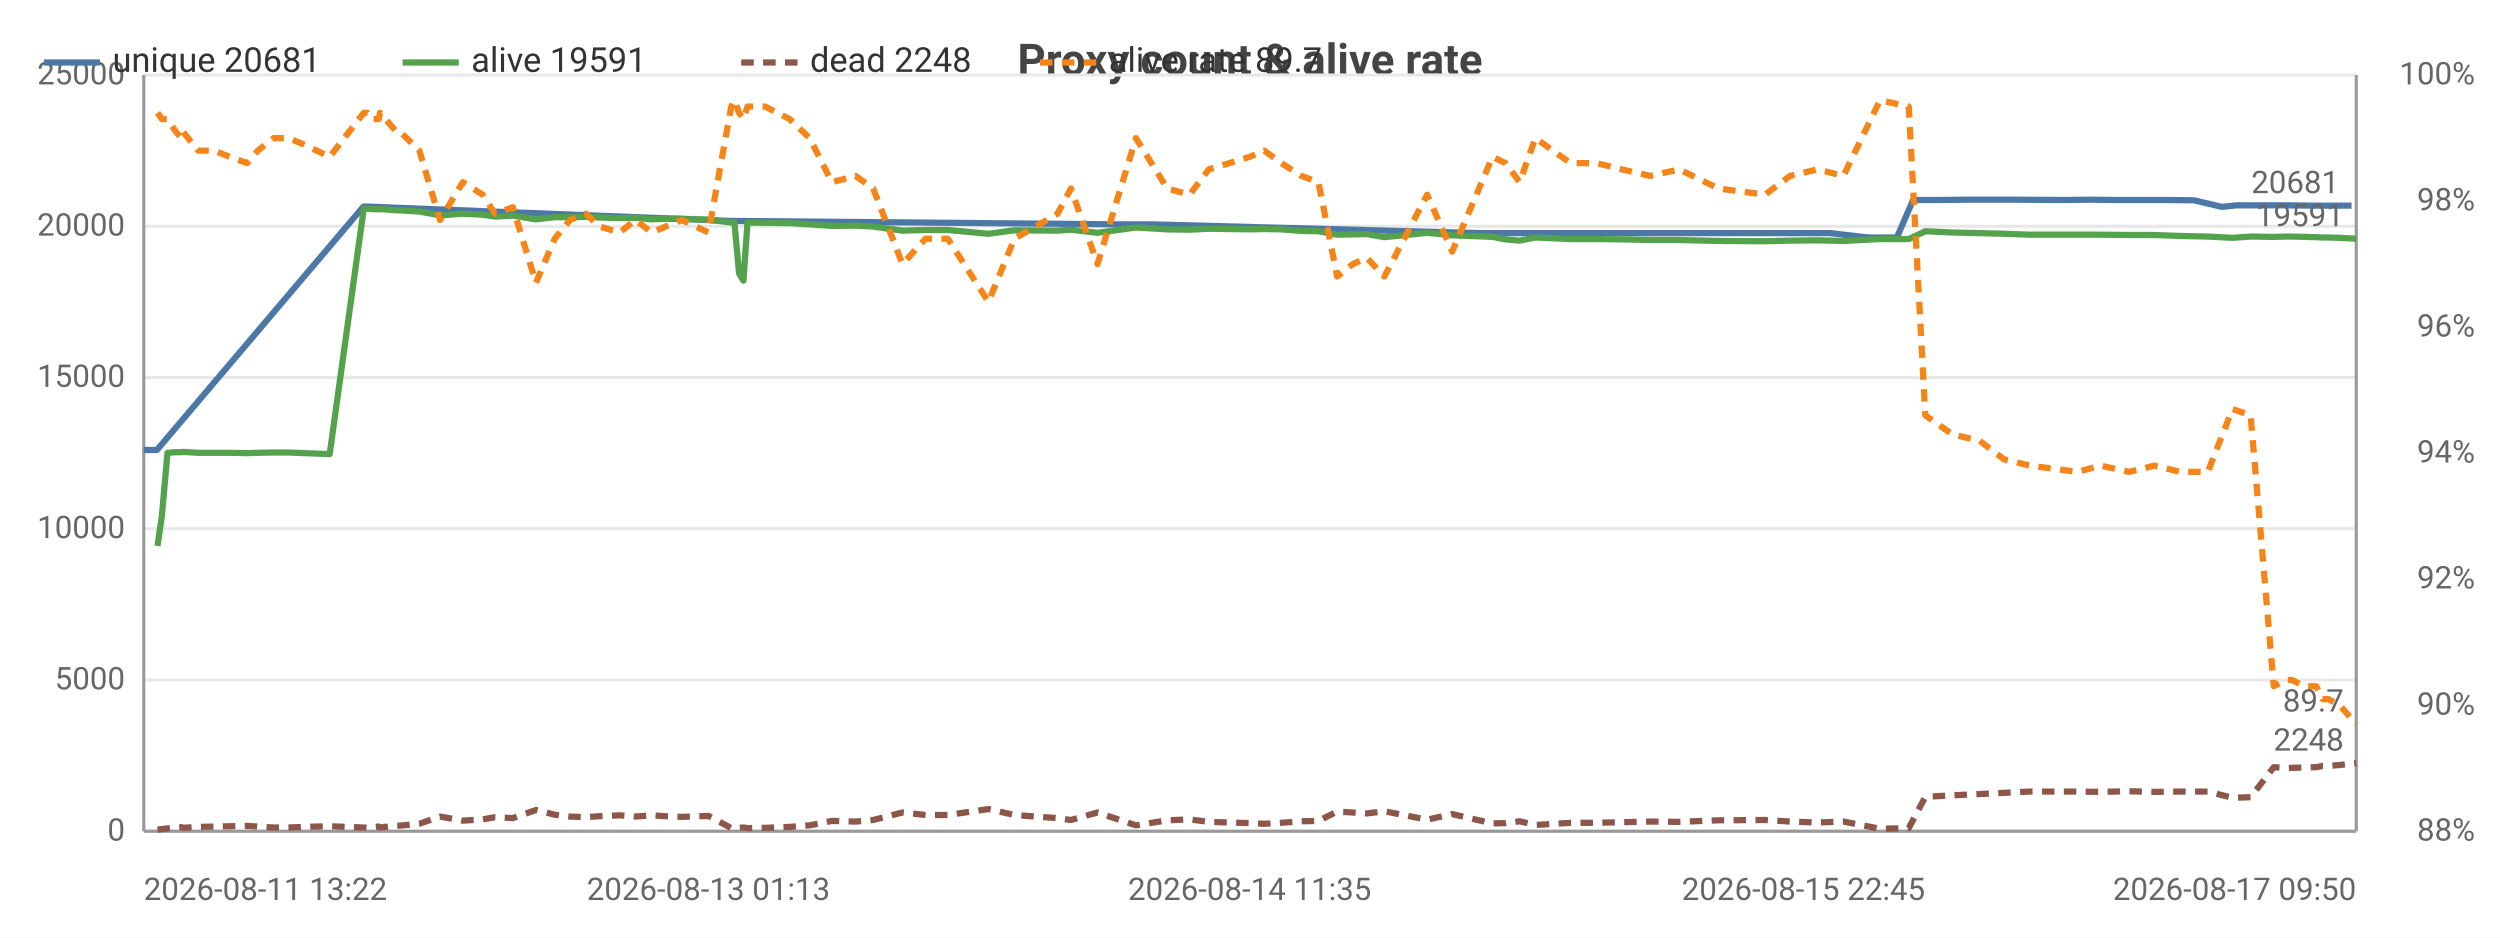
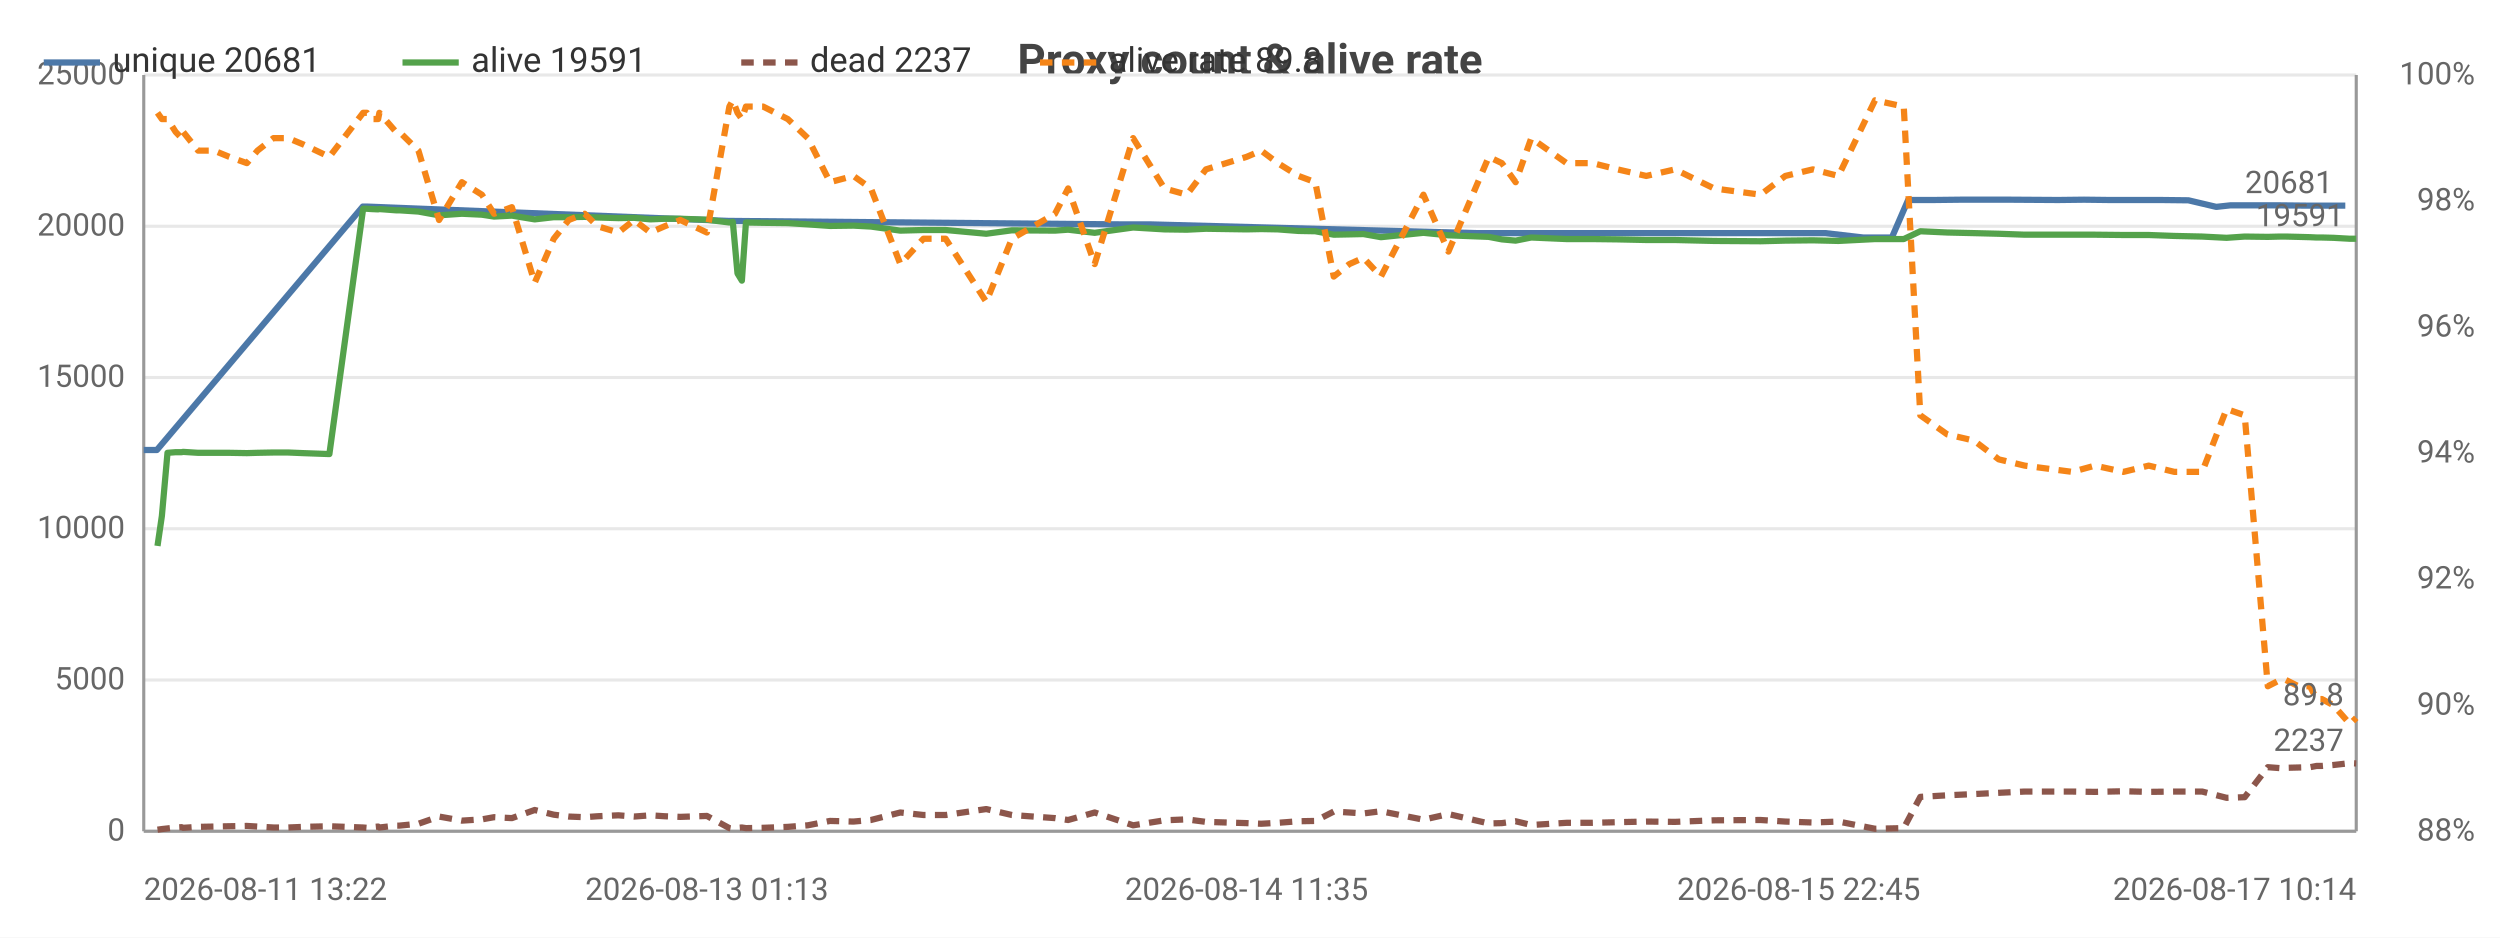
<svg xmlns="http://www.w3.org/2000/svg" width="800" height="300" viewBox="0 0 800 300">
  <rect width="800" height="300" fill="#ffffff" />
  <style>text{font-family:system-ui,-apple-system,'Segoe UI',Roboto,sans-serif}.g{stroke:#e8e8e8;stroke-width:1}.a{stroke:#999;stroke-width:1}.t{font-size:10px;fill:#666}.m{font-size:10px;text-anchor:middle;fill:#666}.e{font-size:10px;text-anchor:end;fill:#666}.l{font-size:11px;fill:#333}.tt{font-size:14px;font-weight:600;text-anchor:middle;fill:#444}.em{font-size:13px;text-anchor:middle;fill:#999}</style>
  <text class="tt" x="400.0" y="24">Proxy count &amp; alive rate</text>
  <line class="g" x1="46" y1="266" x2="754" y2="266" />
  <text class="e" x="40" y="269">0</text>
  <line class="g" x1="46" y1="217.6" x2="754" y2="217.6" />
  <text class="e" x="40" y="220.6">5000</text>
  <line class="g" x1="46" y1="169.2" x2="754" y2="169.2" />
  <text class="e" x="40" y="172.2">10000</text>
  <line class="g" x1="46" y1="120.8" x2="754" y2="120.8" />
  <text class="e" x="40" y="123.8">15000</text>
  <line class="g" x1="46" y1="72.4" x2="754" y2="72.4" />
  <text class="e" x="40" y="75.4">20000</text>
  <line class="g" x1="46" y1="24" x2="754" y2="24" />
  <text class="e" x="40" y="27">25000</text>
  <text class="e" x="792" y="269">88%</text>
  <text class="e" x="792" y="228.7">90%</text>
  <text class="e" x="792" y="188.3">92%</text>
  <text class="e" x="792" y="148">94%</text>
  <text class="e" x="792" y="107.7">96%</text>
  <text class="e" x="792" y="67.3">98%</text>
  <text class="e" x="792" y="27">100%</text>
  <line class="a" x1="754" y1="24" x2="754" y2="266" />
  <line class="a" x1="46" y1="24" x2="46" y2="266" />
  <line class="a" x1="46" y1="266" x2="754" y2="266" />
-   <polyline fill="none" stroke="#4c78a8" stroke-width="2" stroke-linejoin="round" points="46,144.0 50.2,144.0 116.3,66.1 117.5,66.1 233.8,70.7 234.8,70.7 359.5,71.8 368.8,71.8 473.5,74.6 478.4,74.6 560.3,74.6 569.4,74.6 577.1,74.6 585.6,74.6 597.8,76.0 607.0,76.0 612.2,64.0 620.3,64.0 628.9,63.9 636.9,63.9 645.0,63.9 660.3,64.0 668.7,63.9 676.7,64.0 686.0,64.0 693.3,64.0 702.1,64.1 711.0,66.2 715.7,65.7 726.5,65.7 730.4,65.7 739.8,65.8 741.7,65.8 747.5,65.8 752.5,65.8" />
+   <polyline fill="none" stroke="#4c78a8" stroke-width="2" stroke-linejoin="round" points="46,144.0 50.2,144.0 116.1,66.1 117.3,66.1 233.3,70.7 234.3,70.7 358.6,71.8 367.9,71.8 472.3,74.6 477.2,74.6 558.9,74.6 567.9,74.6 575.6,74.6 584.1,74.6 596.2,76.0 605.4,76.0 610.6,64.0 618.7,64.0 627.3,63.9 635.2,63.9 643.4,63.9 658.6,64.0 666.9,63.9 675.0,64.0 684.2,64.0 691.5,64.0 700.3,64.1 709.2,66.2 713.8,65.7 724.6,65.7 728.5,65.7 737.9,65.8 739.7,65.8 745.5,65.8 750.5,65.8" />
  <circle cx="46" cy="144.0" r="4" fill="transparent" />
-   <circle cx="116.3" cy="66.1" r="4" fill="transparent" />
-   <circle cx="233.8" cy="70.7" r="4" fill="transparent" />
-   <circle cx="234.8" cy="70.7" r="4" fill="transparent" />
-   <circle cx="368.8" cy="71.8" r="4" fill="transparent" />
-   <circle cx="478.4" cy="74.6" r="4" fill="transparent" />
-   <circle cx="569.4" cy="74.6" r="4" fill="transparent" />
-   <circle cx="585.6" cy="74.6" r="4" fill="transparent" />
-   <circle cx="597.8" cy="76.0" r="4" fill="transparent" />
-   <circle cx="612.2" cy="64.0" r="4" fill="transparent" />
-   <circle cx="628.9" cy="63.9" r="4" fill="transparent" />
-   <circle cx="645.0" cy="63.9" r="4" fill="transparent" />
-   <circle cx="660.3" cy="64.0" r="4" fill="transparent" />
-   <circle cx="676.7" cy="64.0" r="4" fill="transparent" />
-   <circle cx="693.3" cy="64.0" r="4" fill="transparent" />
-   <circle cx="711.0" cy="66.2" r="4" fill="transparent" />
-   <circle cx="726.5" cy="65.7" r="4" fill="transparent" />
-   <circle cx="730.4" cy="65.7" r="4" fill="transparent" />
-   <circle cx="741.7" cy="65.8" r="4" fill="transparent" />
-   <circle cx="752.5" cy="65.8" r="4" fill="transparent" />
-   <text class="t" x="748.5" y="61.8" text-anchor="end" fill="#4c78a8">20681</text>
-   <polyline fill="none" stroke="#54a24b" stroke-width="2" stroke-linejoin="round" points="50.4,174.7 51.8,165.1 53.6,144.9 56.3,144.7 58.1,144.7 58.6,144.6 63.4,144.9 68.6,144.9 73.5,144.9 79.1,145.0 82.5,144.9 87.6,144.8 92.3,144.8 97.2,145.0 105.5,145.3 116.4,66.8 117.6,66.8 119.0,66.9 121.2,67.0 121.6,66.9 126.9,67.3 128.1,67.3 134.2,67.7 140.8,68.9 148.1,68.4 154.5,68.7 158.4,69.3 164.1,69.0 171.5,70.2 177.5,69.5 182.4,69.5 187.5,69.4 191.6,69.6 198.3,69.8 203.3,69.7 208.6,70.2 213.2,70.0 218.2,70.0 226.7,70.3 234.0,71.2 235.0,71.0 236.5,87.5 237.9,89.8 239.2,71.2 244.8,71.3 252.7,71.4 259.1,71.8 266.2,72.3 273.8,72.2 279.4,72.5 288.8,73.8 296.2,73.6 303.3,73.6 316.3,74.8 324.6,73.7 338.4,73.8 342.7,73.5 351.2,74.5 363.5,72.8 373.5,73.4 380.7,73.5 386.8,73.2 399.9,73.4 404.6,73.3 410.0,73.4 416.5,73.9 421.9,74.0 427.9,75.1 432.9,75.0 437.4,74.9 443.0,75.9 456.7,74.5 464.7,75.3 477.6,75.8 481.8,76.6 486.3,77.0 491.3,76.0 502.6,76.5 510.9,76.5 519.0,76.6 528.1,76.8 537.3,76.8 549.9,77.1 564.8,77.2 572.8,77.0 581.6,76.9 589.9,77.1 601.6,76.5 610.8,76.5 616.1,74.0 624.7,74.4 633.4,74.6 641.3,74.8 649.6,75.1 664.8,75.1 672.2,75.1 681.3,75.2 689.4,75.2 697.7,75.5 706.5,75.7 714.4,76.1 720.2,75.7 727.6,75.8 731.6,75.7 733.4,75.7 737.4,75.8 741.2,75.9 743.2,76.0 745.0,76.0 748.7,76.1 754,76.4" />
+   <circle cx="116.1" cy="66.1" r="4" fill="transparent" />
+   <circle cx="233.3" cy="70.7" r="4" fill="transparent" />
+   <circle cx="234.3" cy="70.7" r="4" fill="transparent" />
+   <circle cx="367.9" cy="71.8" r="4" fill="transparent" />
+   <circle cx="477.2" cy="74.6" r="4" fill="transparent" />
+   <circle cx="567.9" cy="74.6" r="4" fill="transparent" />
+   <circle cx="584.1" cy="74.6" r="4" fill="transparent" />
+   <circle cx="596.2" cy="76.0" r="4" fill="transparent" />
+   <circle cx="610.6" cy="64.0" r="4" fill="transparent" />
+   <circle cx="627.3" cy="63.9" r="4" fill="transparent" />
+   <circle cx="643.4" cy="63.9" r="4" fill="transparent" />
+   <circle cx="658.6" cy="64.0" r="4" fill="transparent" />
+   <circle cx="675.0" cy="64.0" r="4" fill="transparent" />
+   <circle cx="691.5" cy="64.0" r="4" fill="transparent" />
+   <circle cx="709.2" cy="66.2" r="4" fill="transparent" />
+   <circle cx="724.6" cy="65.7" r="4" fill="transparent" />
+   <circle cx="728.5" cy="65.7" r="4" fill="transparent" />
+   <circle cx="739.7" cy="65.8" r="4" fill="transparent" />
+   <circle cx="750.5" cy="65.8" r="4" fill="transparent" />
+   <text class="t" x="746.5" y="61.8" text-anchor="end" fill="#4c78a8">20681</text>
+   <polyline fill="none" stroke="#54a24b" stroke-width="2" stroke-linejoin="round" points="50.4,174.7 51.8,165.1 53.6,144.9 56.2,144.7 58.1,144.7 58.6,144.6 63.4,144.9 68.5,144.9 73.4,144.9 79.0,145.0 82.4,144.9 87.5,144.8 92.2,144.8 97.0,145.0 105.4,145.3 116.2,66.8 117.4,66.8 118.8,66.9 121.0,67.0 121.4,66.9 126.7,67.3 127.8,67.3 133.9,67.7 140.5,68.9 147.8,68.4 154.2,68.7 158.1,69.3 163.8,69.0 171.1,70.2 177.2,69.5 182.0,69.5 187.1,69.4 191.2,69.6 197.9,69.8 202.9,69.7 208.1,70.2 212.7,70.0 217.7,70.0 226.2,70.3 233.4,71.2 234.5,71.0 236.0,87.5 237.4,89.8 238.7,71.2 244.2,71.3 252.1,71.4 258.5,71.8 265.6,72.3 273.1,72.2 278.7,72.5 288.1,73.8 295.5,73.6 302.6,73.6 315.6,74.8 323.8,73.7 337.6,73.8 341.8,73.5 350.3,74.5 362.6,72.8 372.6,73.4 379.8,73.5 385.9,73.2 398.9,73.4 403.6,73.3 408.9,73.4 415.5,73.9 420.9,74.0 426.8,75.1 431.8,75.0 436.3,74.9 441.9,75.9 455.5,74.5 463.5,75.3 476.4,75.8 480.6,76.6 485.0,77.0 490.0,76.0 501.3,76.5 509.6,76.5 517.6,76.6 526.8,76.8 536.0,76.8 548.5,77.1 563.4,77.2 571.3,77.0 580.1,76.9 588.3,77.1 600.0,76.5 609.2,76.5 614.5,74.0 623.1,74.4 631.7,74.6 639.6,74.8 647.9,75.1 663.1,75.1 670.4,75.1 679.5,75.2 687.6,75.2 695.8,75.5 704.7,75.7 712.5,76.1 718.3,75.7 725.7,75.8 729.6,75.7 731.5,75.7 735.5,75.8 739.2,75.9 741.3,76.0 743.0,76.0 746.7,76.1 752.0,76.4 754,76.4" />
  <circle cx="50.4" cy="174.7" r="4" fill="transparent" />
  <circle cx="63.4" cy="144.9" r="4" fill="transparent" />
-   <circle cx="92.3" cy="144.8" r="4" fill="transparent" />
-   <circle cx="119.0" cy="66.9" r="4" fill="transparent" />
-   <circle cx="140.8" cy="68.9" r="4" fill="transparent" />
-   <circle cx="177.5" cy="69.5" r="4" fill="transparent" />
-   <circle cx="208.6" cy="70.2" r="4" fill="transparent" />
-   <circle cx="236.5" cy="87.5" r="4" fill="transparent" />
-   <circle cx="259.1" cy="71.8" r="4" fill="transparent" />
-   <circle cx="303.3" cy="73.6" r="4" fill="transparent" />
-   <circle cx="363.5" cy="72.8" r="4" fill="transparent" />
-   <circle cx="410.0" cy="73.4" r="4" fill="transparent" />
-   <circle cx="437.4" cy="74.9" r="4" fill="transparent" />
-   <circle cx="486.3" cy="77.0" r="4" fill="transparent" />
-   <circle cx="537.3" cy="76.8" r="4" fill="transparent" />
-   <circle cx="601.6" cy="76.5" r="4" fill="transparent" />
-   <circle cx="649.6" cy="75.1" r="4" fill="transparent" />
-   <circle cx="697.7" cy="75.5" r="4" fill="transparent" />
-   <circle cx="733.4" cy="75.7" r="4" fill="transparent" />
+   <circle cx="92.2" cy="144.8" r="4" fill="transparent" />
+   <circle cx="121.0" cy="67.0" r="4" fill="transparent" />
+   <circle cx="140.5" cy="68.9" r="4" fill="transparent" />
+   <circle cx="177.2" cy="69.5" r="4" fill="transparent" />
+   <circle cx="208.1" cy="70.2" r="4" fill="transparent" />
+   <circle cx="236.0" cy="87.5" r="4" fill="transparent" />
+   <circle cx="265.6" cy="72.3" r="4" fill="transparent" />
+   <circle cx="315.6" cy="74.8" r="4" fill="transparent" />
+   <circle cx="362.6" cy="72.8" r="4" fill="transparent" />
+   <circle cx="408.9" cy="73.4" r="4" fill="transparent" />
+   <circle cx="441.9" cy="75.9" r="4" fill="transparent" />
+   <circle cx="490.0" cy="76.0" r="4" fill="transparent" />
+   <circle cx="548.5" cy="77.1" r="4" fill="transparent" />
+   <circle cx="609.2" cy="76.5" r="4" fill="transparent" />
+   <circle cx="647.9" cy="75.1" r="4" fill="transparent" />
+   <circle cx="704.7" cy="75.7" r="4" fill="transparent" />
+   <circle cx="735.5" cy="75.8" r="4" fill="transparent" />
  <circle cx="754" cy="76.4" r="4" fill="transparent" />
  <text class="t" x="750" y="72.4" text-anchor="end" fill="#54a24b">19591</text>
-   <polyline fill="none" stroke="#8c564b" stroke-width="2" stroke-dasharray="4,3" stroke-linejoin="round" points="50.4,265.5 51.8,265.3 53.6,265.1 56.3,264.8 58.1,264.7 58.6,264.9 63.4,264.6 68.6,264.5 73.5,264.4 79.1,264.3 82.5,264.5 87.6,264.8 92.3,264.8 97.2,264.6 105.5,264.4 116.4,264.8 117.6,264.9 119.0,264.7 121.2,264.5 121.6,264.8 126.9,264.2 128.1,264.2 134.2,263.6 140.8,261.3 148.1,262.6 154.5,262.2 158.4,261.5 164.1,261.8 171.5,259.2 177.5,260.7 182.4,261.3 187.5,261.5 191.6,261.2 198.3,260.9 203.3,261.3 208.6,260.9 213.2,261.2 218.2,261.4 226.7,261.1 234.0,265.0 235.0,265.2 236.5,264.9 237.9,264.8 239.2,265.0 244.8,264.9 252.7,264.6 259.1,264.1 266.2,262.7 273.8,262.9 279.4,262.4 288.8,260.0 296.2,260.8 303.3,260.8 316.3,258.9 324.6,260.8 338.4,261.8 342.7,262.4 351.2,260.0 363.5,264.1 373.5,262.5 380.7,262.2 386.8,263.0 399.9,263.4 404.6,263.6 410.0,263.3 416.5,262.8 421.9,262.7 427.9,259.7 432.9,260.0 437.4,260.3 443.0,259.6 456.7,262.3 464.7,260.5 477.6,263.5 481.8,263.4 486.3,262.8 491.3,264.0 502.6,263.3 510.9,263.3 519.0,263.1 528.1,262.9 537.3,263.0 549.9,262.5 564.8,262.4 572.8,262.9 581.6,263.2 589.9,262.9 601.6,265.2 610.8,265.0 616.1,255.0 624.7,254.5 633.4,254.1 641.3,253.7 649.6,253.3 664.8,253.3 672.2,253.4 681.3,253.2 689.4,253.4 697.7,253.3 706.5,253.3 714.4,255.3 720.2,255.1 727.6,245.5 731.6,245.8 733.4,245.7 737.4,245.6 741.2,245.5 743.2,245.1 745.0,245.1 748.7,244.8 754,244.2" />
+   <polyline fill="none" stroke="#8c564b" stroke-width="2" stroke-dasharray="4,3" stroke-linejoin="round" points="50.4,265.5 51.8,265.3 53.6,265.1 56.2,264.8 58.1,264.7 58.6,264.9 63.4,264.6 68.5,264.5 73.4,264.4 79.0,264.3 82.4,264.5 87.5,264.8 92.2,264.8 97.0,264.6 105.4,264.4 116.2,264.8 117.4,264.9 118.8,264.7 121.0,264.5 121.4,264.8 126.7,264.2 127.8,264.2 133.9,263.6 140.5,261.3 147.8,262.6 154.2,262.2 158.1,261.5 163.8,261.8 171.1,259.2 177.2,260.7 182.0,261.3 187.1,261.5 191.2,261.2 197.9,260.9 202.9,261.3 208.1,260.9 212.7,261.2 217.7,261.4 226.2,261.1 233.4,265.0 234.5,265.2 236.0,264.9 237.4,264.8 238.7,265.0 244.2,264.9 252.1,264.6 258.5,264.1 265.6,262.7 273.1,262.9 278.7,262.4 288.1,260.0 295.5,260.8 302.6,260.8 315.6,258.9 323.8,260.8 337.6,261.8 341.8,262.4 350.3,260.0 362.6,264.1 372.6,262.5 379.8,262.2 385.9,263.0 398.9,263.4 403.6,263.6 408.9,263.3 415.5,262.8 420.9,262.7 426.8,259.7 431.8,260.0 436.3,260.3 441.9,259.6 455.5,262.3 463.5,260.5 476.4,263.5 480.6,263.4 485.0,262.8 490.0,264.0 501.3,263.3 509.6,263.3 517.6,263.1 526.8,262.9 536.0,263.0 548.5,262.5 563.4,262.4 571.3,262.9 580.1,263.2 588.3,262.9 600.0,265.2 609.2,265.0 614.5,255.0 623.1,254.5 631.7,254.1 639.6,253.7 647.9,253.3 663.1,253.3 670.4,253.4 679.5,253.2 687.6,253.4 695.8,253.3 704.7,253.3 712.5,255.3 718.3,255.1 725.7,245.5 729.6,245.8 731.5,245.7 735.5,245.6 739.2,245.5 741.3,245.1 743.0,245.1 746.7,244.8 752.0,244.2 754,244.3" />
  <circle cx="50.4" cy="265.5" r="4" fill="transparent" />
  <circle cx="63.4" cy="264.6" r="4" fill="transparent" />
-   <circle cx="92.3" cy="264.8" r="4" fill="transparent" />
-   <circle cx="119.0" cy="264.7" r="4" fill="transparent" />
-   <circle cx="140.8" cy="261.3" r="4" fill="transparent" />
-   <circle cx="177.5" cy="260.7" r="4" fill="transparent" />
-   <circle cx="208.6" cy="260.9" r="4" fill="transparent" />
-   <circle cx="236.5" cy="264.9" r="4" fill="transparent" />
-   <circle cx="259.1" cy="264.1" r="4" fill="transparent" />
-   <circle cx="303.3" cy="260.8" r="4" fill="transparent" />
-   <circle cx="363.5" cy="264.1" r="4" fill="transparent" />
-   <circle cx="410.0" cy="263.3" r="4" fill="transparent" />
-   <circle cx="437.4" cy="260.3" r="4" fill="transparent" />
-   <circle cx="486.3" cy="262.8" r="4" fill="transparent" />
-   <circle cx="537.3" cy="263.0" r="4" fill="transparent" />
-   <circle cx="601.6" cy="265.2" r="4" fill="transparent" />
-   <circle cx="649.6" cy="253.3" r="4" fill="transparent" />
-   <circle cx="697.7" cy="253.3" r="4" fill="transparent" />
-   <circle cx="733.4" cy="245.7" r="4" fill="transparent" />
-   <circle cx="754" cy="244.2" r="4" fill="transparent" />
-   <text class="t" x="750" y="240.2" text-anchor="end" fill="#8c564b">2248</text>
-   <polyline fill="none" stroke="#f58518" stroke-width="2" stroke-dasharray="4,3" stroke-linejoin="round" points="50.4,36.1 51.8,38.1 53.6,38.1 56.3,42.2 58.1,44.2 58.6,42.2 63.4,48.2 68.6,48.2 73.5,50.2 79.1,52.2 82.5,48.2 87.6,44.2 92.3,44.2 97.2,46.2 105.5,50.2 116.4,36.1 117.6,36.1 119.0,38.1 121.2,38.1 121.6,36.1 126.9,42.2 128.1,42.2 134.2,48.2 140.8,70.4 148.1,58.3 154.5,62.3 158.4,68.4 164.1,66.3 171.5,90.5 177.5,76.4 182.4,70.4 187.5,68.4 191.6,72.4 198.3,74.4 203.3,70.4 208.6,74.4 213.2,72.4 218.2,70.4 226.7,74.4 234.0,34.1 235.0,32.1 236.5,36.1 237.9,38.1 239.2,34.1 244.8,34.1 252.7,38.1 259.1,44.2 266.2,58.3 273.8,56.3 279.4,60.3 288.8,84.5 296.2,76.4 303.3,76.4 316.3,96.6 324.6,76.4 338.4,68.4 342.7,60.3 351.2,84.5 363.5,44.2 373.5,60.3 380.7,62.3 386.8,54.2 399.9,50.2 404.6,48.2 410.0,52.2 416.5,56.3 421.9,58.3 427.9,88.5 432.9,84.5 437.4,82.5 443.0,88.5 456.7,62.3 464.7,80.5 477.6,50.2 481.8,52.2 486.3,58.3 491.3,44.2 502.6,52.2 510.9,52.2 519.0,54.2 528.1,56.3 537.3,54.2 549.9,60.3 564.8,62.3 572.8,56.3 581.6,54.2 589.9,56.3 601.6,32.1 610.8,34.1 616.1,132.9 624.7,139.0 633.4,141.0 641.3,147.0 649.6,149.0 664.8,151.0 672.2,149.0 681.3,151.0 689.4,149.0 697.7,151.0 706.5,151.0 714.4,130.9 720.2,132.9 727.6,219.6 731.6,217.6 733.4,217.6 737.4,219.6 741.2,219.6 743.2,223.7 745.0,223.7 748.7,225.7 754,231.7" />
+   <circle cx="92.2" cy="264.8" r="4" fill="transparent" />
+   <circle cx="121.0" cy="264.5" r="4" fill="transparent" />
+   <circle cx="140.5" cy="261.3" r="4" fill="transparent" />
+   <circle cx="177.2" cy="260.7" r="4" fill="transparent" />
+   <circle cx="208.1" cy="260.9" r="4" fill="transparent" />
+   <circle cx="236.0" cy="264.9" r="4" fill="transparent" />
+   <circle cx="265.6" cy="262.7" r="4" fill="transparent" />
+   <circle cx="315.6" cy="258.9" r="4" fill="transparent" />
+   <circle cx="362.6" cy="264.1" r="4" fill="transparent" />
+   <circle cx="408.9" cy="263.3" r="4" fill="transparent" />
+   <circle cx="441.9" cy="259.6" r="4" fill="transparent" />
+   <circle cx="490.0" cy="264.0" r="4" fill="transparent" />
+   <circle cx="548.5" cy="262.5" r="4" fill="transparent" />
+   <circle cx="609.2" cy="265.0" r="4" fill="transparent" />
+   <circle cx="647.9" cy="253.3" r="4" fill="transparent" />
+   <circle cx="704.7" cy="253.3" r="4" fill="transparent" />
+   <circle cx="735.5" cy="245.6" r="4" fill="transparent" />
+   <circle cx="754" cy="244.3" r="4" fill="transparent" />
+   <text class="t" x="750" y="240.3" text-anchor="end" fill="#8c564b">2237</text>
+   <polyline fill="none" stroke="#f58518" stroke-width="2" stroke-dasharray="4,3" stroke-linejoin="round" points="50.4,36.1 51.8,38.1 53.6,38.1 56.2,42.2 58.1,44.2 58.6,42.2 63.4,48.2 68.5,48.2 73.4,50.2 79.0,52.2 82.4,48.2 87.5,44.2 92.2,44.2 97.0,46.2 105.4,50.2 116.2,36.1 117.4,36.1 118.8,38.1 121.0,38.1 121.4,36.1 126.7,42.2 127.8,42.2 133.9,48.2 140.5,70.4 147.8,58.3 154.2,62.3 158.1,68.4 163.8,66.3 171.1,90.5 177.2,76.4 182.0,70.4 187.1,68.4 191.2,72.4 197.9,74.4 202.9,70.4 208.1,74.4 212.7,72.4 217.7,70.4 226.2,74.4 233.4,34.1 234.5,32.1 236.0,36.1 237.4,38.1 238.7,34.1 244.2,34.1 252.1,38.1 258.5,44.2 265.6,58.3 273.1,56.3 278.7,60.3 288.1,84.5 295.5,76.4 302.6,76.4 315.6,96.6 323.8,76.4 337.6,68.4 341.8,60.3 350.3,84.5 362.6,44.2 372.6,60.3 379.8,62.3 385.9,54.2 398.9,50.2 403.6,48.2 408.9,52.2 415.5,56.3 420.9,58.3 426.8,88.5 431.8,84.5 436.3,82.5 441.9,88.5 455.5,62.3 463.5,80.5 476.4,50.2 480.6,52.2 485.0,58.3 490.0,44.2 501.3,52.2 509.6,52.2 517.6,54.2 526.8,56.3 536.0,54.2 548.5,60.3 563.4,62.3 571.3,56.3 580.1,54.2 588.3,56.3 600.0,32.1 609.2,34.1 614.5,132.9 623.1,139.0 631.7,141.0 639.6,147.0 647.9,149.0 663.1,151.0 670.4,149.0 679.5,151.0 687.6,149.0 695.8,151.0 704.7,151.0 712.5,130.9 718.3,132.9 725.7,219.6 729.6,217.6 731.5,217.6 735.5,219.6 739.2,219.6 741.3,223.7 743.0,223.7 746.7,225.7 752.0,231.7 754,229.7" />
  <circle cx="50.4" cy="36.1" r="4" fill="transparent" />
  <circle cx="63.4" cy="48.2" r="4" fill="transparent" />
-   <circle cx="92.3" cy="44.2" r="4" fill="transparent" />
-   <circle cx="119.0" cy="38.1" r="4" fill="transparent" />
-   <circle cx="140.8" cy="70.4" r="4" fill="transparent" />
-   <circle cx="177.5" cy="76.4" r="4" fill="transparent" />
-   <circle cx="208.6" cy="74.4" r="4" fill="transparent" />
-   <circle cx="236.5" cy="36.1" r="4" fill="transparent" />
-   <circle cx="259.1" cy="44.2" r="4" fill="transparent" />
-   <circle cx="303.3" cy="76.4" r="4" fill="transparent" />
-   <circle cx="363.5" cy="44.2" r="4" fill="transparent" />
-   <circle cx="410.0" cy="52.2" r="4" fill="transparent" />
-   <circle cx="437.4" cy="82.5" r="4" fill="transparent" />
-   <circle cx="486.3" cy="58.3" r="4" fill="transparent" />
-   <circle cx="537.3" cy="54.2" r="4" fill="transparent" />
-   <circle cx="601.6" cy="32.1" r="4" fill="transparent" />
-   <circle cx="649.6" cy="149.0" r="4" fill="transparent" />
-   <circle cx="697.7" cy="151.0" r="4" fill="transparent" />
-   <circle cx="733.4" cy="217.6" r="4" fill="transparent" />
-   <circle cx="754" cy="231.7" r="4" fill="transparent" />
-   <text class="t" x="750" y="227.7" text-anchor="end" fill="#f58518">89.7</text>
+   <circle cx="92.2" cy="44.2" r="4" fill="transparent" />
+   <circle cx="121.0" cy="38.1" r="4" fill="transparent" />
+   <circle cx="140.5" cy="70.4" r="4" fill="transparent" />
+   <circle cx="177.2" cy="76.4" r="4" fill="transparent" />
+   <circle cx="208.1" cy="74.4" r="4" fill="transparent" />
+   <circle cx="236.0" cy="36.1" r="4" fill="transparent" />
+   <circle cx="265.6" cy="58.3" r="4" fill="transparent" />
+   <circle cx="315.6" cy="96.6" r="4" fill="transparent" />
+   <circle cx="362.6" cy="44.2" r="4" fill="transparent" />
+   <circle cx="408.9" cy="52.2" r="4" fill="transparent" />
+   <circle cx="441.9" cy="88.5" r="4" fill="transparent" />
+   <circle cx="490.0" cy="44.2" r="4" fill="transparent" />
+   <circle cx="548.5" cy="60.3" r="4" fill="transparent" />
+   <circle cx="609.2" cy="34.1" r="4" fill="transparent" />
+   <circle cx="647.9" cy="149.0" r="4" fill="transparent" />
+   <circle cx="704.7" cy="151.0" r="4" fill="transparent" />
+   <circle cx="735.5" cy="219.6" r="4" fill="transparent" />
+   <circle cx="754" cy="229.7" r="4" fill="transparent" />
+   <text class="t" x="750" y="225.7" text-anchor="end" fill="#f58518">89.8</text>
  <text class="t" x="46" y="288">2026-08-11 13:22</text>
-   <text class="m" x="226.7" y="288">2026-08-13 01:13</text>
-   <text class="m" x="399.9" y="288">2026-08-14 11:35</text>
-   <text class="m" x="577.1" y="288">2026-08-15 22:45</text>
-   <text class="e" x="754" y="288">2026-08-17 09:50</text>
+   <text class="m" x="226.2" y="288">2026-08-13 01:13</text>
+   <text class="m" x="398.9" y="288">2026-08-14 11:35</text>
+   <text class="m" x="575.6" y="288">2026-08-15 22:45</text>
+   <text class="e" x="754" y="288">2026-08-17 10:14</text>
  <line x1="14" y1="20" x2="32" y2="20" stroke="#4c78a8" stroke-width="2" />
  <text class="l" x="36" y="23">unique 20681</text>
  <line x1="128.8" y1="20" x2="146.8" y2="20" stroke="#54a24b" stroke-width="2" />
  <text class="l" x="150.8" y="23">alive 19591</text>
  <line x1="237.2" y1="20" x2="255.2" y2="20" stroke="#8c564b" stroke-width="2" stroke-dasharray="4,3" />
-   <text class="l" x="259.2" y="23">dead 2248</text>
+   <text class="l" x="259.2" y="23">dead 2237</text>
  <line x1="332.8" y1="20" x2="350.8" y2="20" stroke="#f58518" stroke-width="2" stroke-dasharray="4,3" />
-   <text class="l" x="354.8" y="23">alive rate 89.7</text>
+   <text class="l" x="354.8" y="23">alive rate 89.8</text>
</svg>
